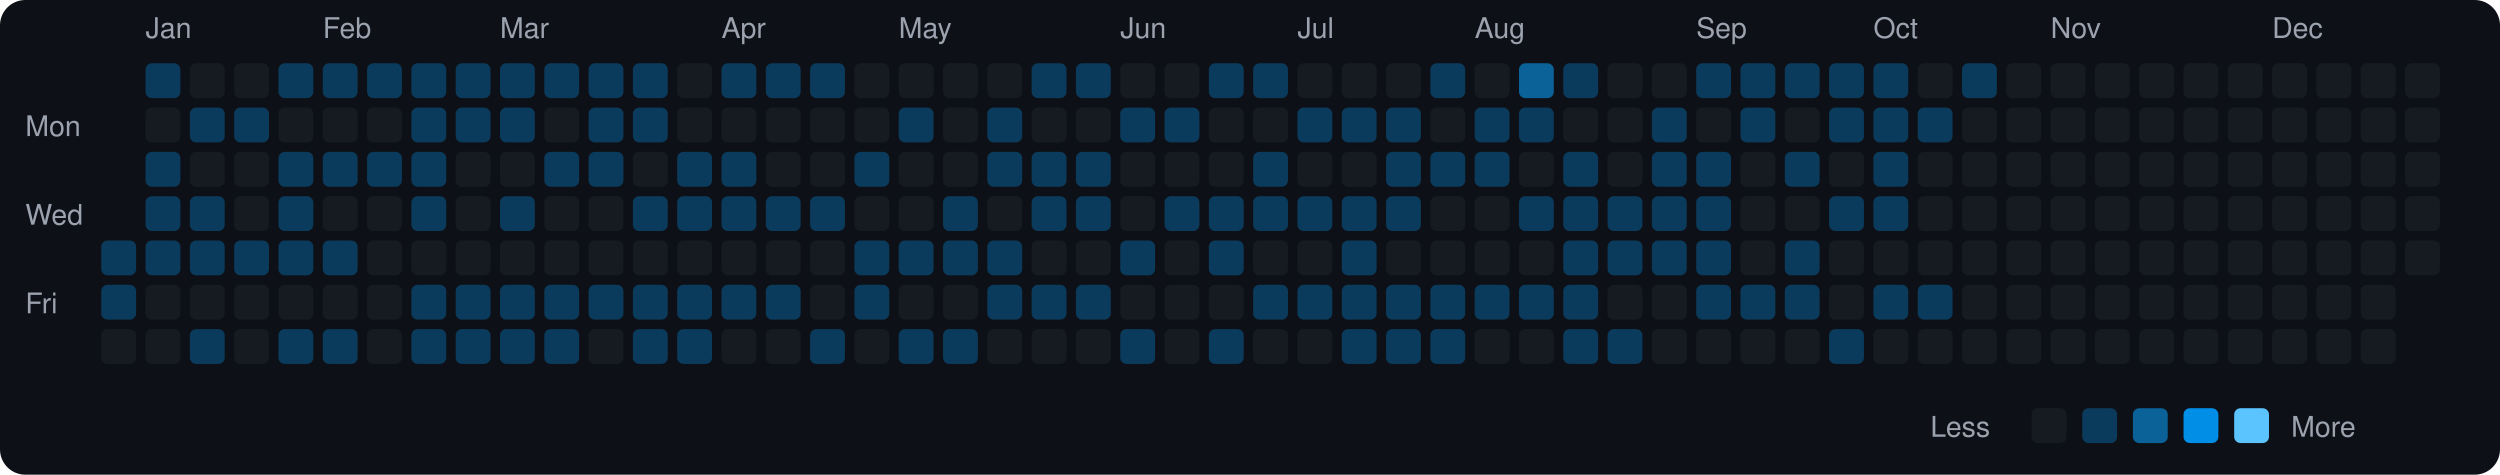
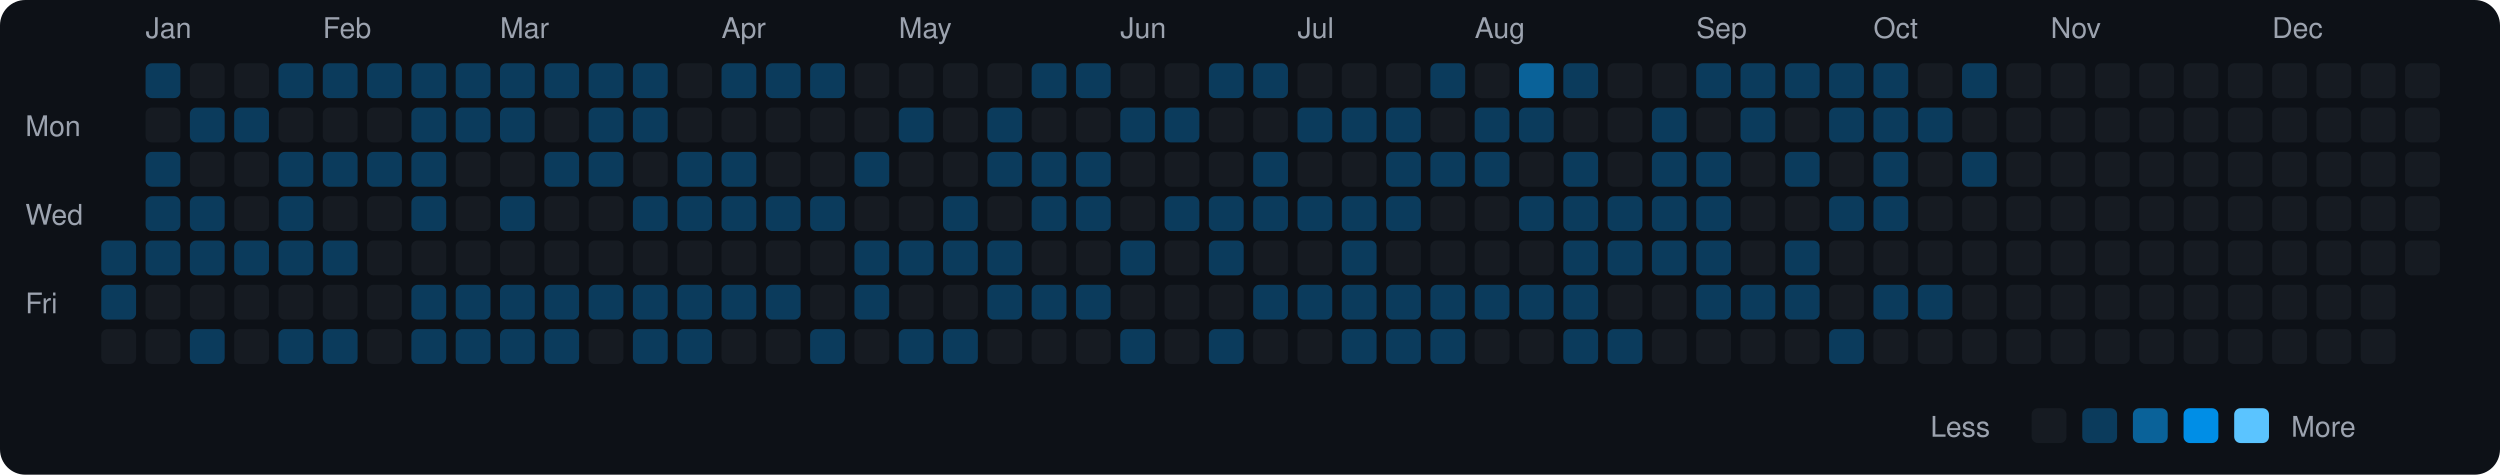
<svg xmlns="http://www.w3.org/2000/svg" viewBox="0 0 790 150" width="790" height="150">
  <rect width="790" height="150" fill="#0d1117" rx="8" ry="8" />
  <text x="8" y="43" fill="#9ca3af" font-size="9" font-family="-apple-system, BlinkMacSystemFont, 'Segoe UI', Helvetica, Arial, sans-serif">Mon</text>
  <text x="8" y="71" fill="#9ca3af" font-size="9" font-family="-apple-system, BlinkMacSystemFont, 'Segoe UI', Helvetica, Arial, sans-serif">Wed</text>
  <text x="8" y="99" fill="#9ca3af" font-size="9" font-family="-apple-system, BlinkMacSystemFont, 'Segoe UI', Helvetica, Arial, sans-serif">Fri</text>
  <rect x="32" y="76" width="11" height="11" rx="2" ry="2" fill="#0b3b5c">
    </rect>
  <rect x="32" y="90" width="11" height="11" rx="2" ry="2" fill="#0b3b5c">
    </rect>
  <rect x="32" y="104" width="11" height="11" rx="2" ry="2" fill="#161b22">
    </rect>
  <text x="46" y="12" fill="#9ca3af" font-size="9" font-family="-apple-system, BlinkMacSystemFont, 'Segoe UI', Helvetica, Arial, sans-serif">Jan</text>
  <rect x="46" y="20" width="11" height="11" rx="2" ry="2" fill="#0b3b5c">
    </rect>
  <rect x="46" y="34" width="11" height="11" rx="2" ry="2" fill="#161b22">
    </rect>
  <rect x="46" y="48" width="11" height="11" rx="2" ry="2" fill="#0b3b5c">
    </rect>
  <rect x="46" y="62" width="11" height="11" rx="2" ry="2" fill="#0b3b5c">
    </rect>
  <rect x="46" y="76" width="11" height="11" rx="2" ry="2" fill="#0b3b5c">
    </rect>
  <rect x="46" y="90" width="11" height="11" rx="2" ry="2" fill="#161b22">
    </rect>
  <rect x="46" y="104" width="11" height="11" rx="2" ry="2" fill="#161b22">
    </rect>
  <rect x="60" y="20" width="11" height="11" rx="2" ry="2" fill="#161b22">
    </rect>
  <rect x="60" y="34" width="11" height="11" rx="2" ry="2" fill="#0b3b5c">
    </rect>
  <rect x="60" y="48" width="11" height="11" rx="2" ry="2" fill="#161b22">
    </rect>
  <rect x="60" y="62" width="11" height="11" rx="2" ry="2" fill="#0b3b5c">
    </rect>
  <rect x="60" y="76" width="11" height="11" rx="2" ry="2" fill="#0b3b5c">
    </rect>
  <rect x="60" y="90" width="11" height="11" rx="2" ry="2" fill="#161b22">
    </rect>
  <rect x="60" y="104" width="11" height="11" rx="2" ry="2" fill="#0b3b5c">
    </rect>
  <rect x="74" y="20" width="11" height="11" rx="2" ry="2" fill="#161b22">
    </rect>
  <rect x="74" y="34" width="11" height="11" rx="2" ry="2" fill="#0b3b5c">
    </rect>
  <rect x="74" y="48" width="11" height="11" rx="2" ry="2" fill="#161b22">
    </rect>
  <rect x="74" y="62" width="11" height="11" rx="2" ry="2" fill="#161b22">
    </rect>
  <rect x="74" y="76" width="11" height="11" rx="2" ry="2" fill="#0b3b5c">
    </rect>
  <rect x="74" y="90" width="11" height="11" rx="2" ry="2" fill="#161b22">
    </rect>
  <rect x="74" y="104" width="11" height="11" rx="2" ry="2" fill="#161b22">
    </rect>
  <rect x="88" y="20" width="11" height="11" rx="2" ry="2" fill="#0b3b5c">
    </rect>
  <rect x="88" y="34" width="11" height="11" rx="2" ry="2" fill="#161b22">
    </rect>
  <rect x="88" y="48" width="11" height="11" rx="2" ry="2" fill="#0b3b5c">
    </rect>
  <rect x="88" y="62" width="11" height="11" rx="2" ry="2" fill="#0b3b5c">
    </rect>
  <rect x="88" y="76" width="11" height="11" rx="2" ry="2" fill="#0b3b5c">
    </rect>
  <rect x="88" y="90" width="11" height="11" rx="2" ry="2" fill="#161b22">
    </rect>
  <rect x="88" y="104" width="11" height="11" rx="2" ry="2" fill="#0b3b5c">
    </rect>
  <text x="102" y="12" fill="#9ca3af" font-size="9" font-family="-apple-system, BlinkMacSystemFont, 'Segoe UI', Helvetica, Arial, sans-serif">Feb</text>
  <rect x="102" y="20" width="11" height="11" rx="2" ry="2" fill="#0b3b5c">
    </rect>
  <rect x="102" y="34" width="11" height="11" rx="2" ry="2" fill="#161b22">
    </rect>
  <rect x="102" y="48" width="11" height="11" rx="2" ry="2" fill="#0b3b5c">
    </rect>
  <rect x="102" y="62" width="11" height="11" rx="2" ry="2" fill="#161b22">
    </rect>
  <rect x="102" y="76" width="11" height="11" rx="2" ry="2" fill="#0b3b5c">
    </rect>
  <rect x="102" y="90" width="11" height="11" rx="2" ry="2" fill="#161b22">
    </rect>
  <rect x="102" y="104" width="11" height="11" rx="2" ry="2" fill="#0b3b5c">
    </rect>
  <rect x="116" y="20" width="11" height="11" rx="2" ry="2" fill="#0b3b5c">
    </rect>
  <rect x="116" y="34" width="11" height="11" rx="2" ry="2" fill="#161b22">
    </rect>
  <rect x="116" y="48" width="11" height="11" rx="2" ry="2" fill="#0b3b5c">
    </rect>
  <rect x="116" y="62" width="11" height="11" rx="2" ry="2" fill="#161b22">
    </rect>
  <rect x="116" y="76" width="11" height="11" rx="2" ry="2" fill="#161b22">
    </rect>
  <rect x="116" y="90" width="11" height="11" rx="2" ry="2" fill="#161b22">
    </rect>
  <rect x="116" y="104" width="11" height="11" rx="2" ry="2" fill="#161b22">
    </rect>
  <rect x="130" y="20" width="11" height="11" rx="2" ry="2" fill="#0b3b5c">
    </rect>
  <rect x="130" y="34" width="11" height="11" rx="2" ry="2" fill="#0b3b5c">
    </rect>
  <rect x="130" y="48" width="11" height="11" rx="2" ry="2" fill="#0b3b5c">
    </rect>
  <rect x="130" y="62" width="11" height="11" rx="2" ry="2" fill="#0b3b5c">
    </rect>
  <rect x="130" y="76" width="11" height="11" rx="2" ry="2" fill="#161b22">
    </rect>
  <rect x="130" y="90" width="11" height="11" rx="2" ry="2" fill="#0b3b5c">
    </rect>
  <rect x="130" y="104" width="11" height="11" rx="2" ry="2" fill="#0b3b5c">
    </rect>
  <rect x="144" y="20" width="11" height="11" rx="2" ry="2" fill="#0b3b5c">
    </rect>
  <rect x="144" y="34" width="11" height="11" rx="2" ry="2" fill="#0b3b5c">
    </rect>
  <rect x="144" y="48" width="11" height="11" rx="2" ry="2" fill="#161b22">
    </rect>
  <rect x="144" y="62" width="11" height="11" rx="2" ry="2" fill="#161b22">
    </rect>
  <rect x="144" y="76" width="11" height="11" rx="2" ry="2" fill="#161b22">
    </rect>
  <rect x="144" y="90" width="11" height="11" rx="2" ry="2" fill="#0b3b5c">
    </rect>
  <rect x="144" y="104" width="11" height="11" rx="2" ry="2" fill="#0b3b5c">
    </rect>
  <text x="158" y="12" fill="#9ca3af" font-size="9" font-family="-apple-system, BlinkMacSystemFont, 'Segoe UI', Helvetica, Arial, sans-serif">Mar</text>
  <rect x="158" y="20" width="11" height="11" rx="2" ry="2" fill="#0b3b5c">
    </rect>
  <rect x="158" y="34" width="11" height="11" rx="2" ry="2" fill="#0b3b5c">
    </rect>
  <rect x="158" y="48" width="11" height="11" rx="2" ry="2" fill="#161b22">
    </rect>
  <rect x="158" y="62" width="11" height="11" rx="2" ry="2" fill="#0b3b5c">
    </rect>
  <rect x="158" y="76" width="11" height="11" rx="2" ry="2" fill="#161b22">
    </rect>
  <rect x="158" y="90" width="11" height="11" rx="2" ry="2" fill="#0b3b5c">
    </rect>
  <rect x="158" y="104" width="11" height="11" rx="2" ry="2" fill="#0b3b5c">
    </rect>
  <rect x="172" y="20" width="11" height="11" rx="2" ry="2" fill="#0b3b5c">
    </rect>
  <rect x="172" y="34" width="11" height="11" rx="2" ry="2" fill="#161b22">
    </rect>
  <rect x="172" y="48" width="11" height="11" rx="2" ry="2" fill="#0b3b5c">
    </rect>
  <rect x="172" y="62" width="11" height="11" rx="2" ry="2" fill="#161b22">
    </rect>
  <rect x="172" y="76" width="11" height="11" rx="2" ry="2" fill="#161b22">
    </rect>
  <rect x="172" y="90" width="11" height="11" rx="2" ry="2" fill="#0b3b5c">
    </rect>
  <rect x="172" y="104" width="11" height="11" rx="2" ry="2" fill="#0b3b5c">
    </rect>
  <rect x="186" y="20" width="11" height="11" rx="2" ry="2" fill="#0b3b5c">
    </rect>
  <rect x="186" y="34" width="11" height="11" rx="2" ry="2" fill="#0b3b5c">
    </rect>
  <rect x="186" y="48" width="11" height="11" rx="2" ry="2" fill="#0b3b5c">
    </rect>
  <rect x="186" y="62" width="11" height="11" rx="2" ry="2" fill="#161b22">
    </rect>
  <rect x="186" y="76" width="11" height="11" rx="2" ry="2" fill="#161b22">
    </rect>
  <rect x="186" y="90" width="11" height="11" rx="2" ry="2" fill="#0b3b5c">
    </rect>
  <rect x="186" y="104" width="11" height="11" rx="2" ry="2" fill="#161b22">
    </rect>
  <rect x="200" y="20" width="11" height="11" rx="2" ry="2" fill="#0b3b5c">
    </rect>
  <rect x="200" y="34" width="11" height="11" rx="2" ry="2" fill="#0b3b5c">
    </rect>
  <rect x="200" y="48" width="11" height="11" rx="2" ry="2" fill="#161b22">
    </rect>
  <rect x="200" y="62" width="11" height="11" rx="2" ry="2" fill="#0b3b5c">
    </rect>
  <rect x="200" y="76" width="11" height="11" rx="2" ry="2" fill="#161b22">
    </rect>
  <rect x="200" y="90" width="11" height="11" rx="2" ry="2" fill="#0b3b5c">
    </rect>
  <rect x="200" y="104" width="11" height="11" rx="2" ry="2" fill="#0b3b5c">
    </rect>
  <rect x="214" y="20" width="11" height="11" rx="2" ry="2" fill="#161b22">
    </rect>
  <rect x="214" y="34" width="11" height="11" rx="2" ry="2" fill="#161b22">
    </rect>
  <rect x="214" y="48" width="11" height="11" rx="2" ry="2" fill="#0b3b5c">
    </rect>
  <rect x="214" y="62" width="11" height="11" rx="2" ry="2" fill="#0b3b5c">
    </rect>
  <rect x="214" y="76" width="11" height="11" rx="2" ry="2" fill="#161b22">
    </rect>
  <rect x="214" y="90" width="11" height="11" rx="2" ry="2" fill="#0b3b5c">
    </rect>
  <rect x="214" y="104" width="11" height="11" rx="2" ry="2" fill="#0b3b5c">
    </rect>
  <text x="228" y="12" fill="#9ca3af" font-size="9" font-family="-apple-system, BlinkMacSystemFont, 'Segoe UI', Helvetica, Arial, sans-serif">Apr</text>
  <rect x="228" y="20" width="11" height="11" rx="2" ry="2" fill="#0b3b5c">
    </rect>
  <rect x="228" y="34" width="11" height="11" rx="2" ry="2" fill="#161b22">
    </rect>
  <rect x="228" y="48" width="11" height="11" rx="2" ry="2" fill="#0b3b5c">
    </rect>
  <rect x="228" y="62" width="11" height="11" rx="2" ry="2" fill="#0b3b5c">
    </rect>
  <rect x="228" y="76" width="11" height="11" rx="2" ry="2" fill="#161b22">
    </rect>
  <rect x="228" y="90" width="11" height="11" rx="2" ry="2" fill="#0b3b5c">
    </rect>
  <rect x="228" y="104" width="11" height="11" rx="2" ry="2" fill="#161b22">
    </rect>
  <rect x="242" y="20" width="11" height="11" rx="2" ry="2" fill="#0b3b5c">
    </rect>
  <rect x="242" y="34" width="11" height="11" rx="2" ry="2" fill="#161b22">
    </rect>
  <rect x="242" y="48" width="11" height="11" rx="2" ry="2" fill="#161b22">
    </rect>
  <rect x="242" y="62" width="11" height="11" rx="2" ry="2" fill="#0b3b5c">
    </rect>
  <rect x="242" y="76" width="11" height="11" rx="2" ry="2" fill="#161b22">
    </rect>
  <rect x="242" y="90" width="11" height="11" rx="2" ry="2" fill="#0b3b5c">
    </rect>
  <rect x="242" y="104" width="11" height="11" rx="2" ry="2" fill="#161b22">
    </rect>
  <rect x="256" y="20" width="11" height="11" rx="2" ry="2" fill="#0b3b5c">
    </rect>
  <rect x="256" y="34" width="11" height="11" rx="2" ry="2" fill="#161b22">
    </rect>
  <rect x="256" y="48" width="11" height="11" rx="2" ry="2" fill="#161b22">
    </rect>
  <rect x="256" y="62" width="11" height="11" rx="2" ry="2" fill="#0b3b5c">
    </rect>
  <rect x="256" y="76" width="11" height="11" rx="2" ry="2" fill="#161b22">
    </rect>
  <rect x="256" y="90" width="11" height="11" rx="2" ry="2" fill="#161b22">
    </rect>
  <rect x="256" y="104" width="11" height="11" rx="2" ry="2" fill="#0b3b5c">
    </rect>
  <rect x="270" y="20" width="11" height="11" rx="2" ry="2" fill="#161b22">
    </rect>
  <rect x="270" y="34" width="11" height="11" rx="2" ry="2" fill="#161b22">
    </rect>
  <rect x="270" y="48" width="11" height="11" rx="2" ry="2" fill="#0b3b5c">
    </rect>
  <rect x="270" y="62" width="11" height="11" rx="2" ry="2" fill="#161b22">
    </rect>
  <rect x="270" y="76" width="11" height="11" rx="2" ry="2" fill="#0b3b5c">
    </rect>
  <rect x="270" y="90" width="11" height="11" rx="2" ry="2" fill="#0b3b5c">
    </rect>
  <rect x="270" y="104" width="11" height="11" rx="2" ry="2" fill="#161b22">
    </rect>
  <text x="284" y="12" fill="#9ca3af" font-size="9" font-family="-apple-system, BlinkMacSystemFont, 'Segoe UI', Helvetica, Arial, sans-serif">May</text>
  <rect x="284" y="20" width="11" height="11" rx="2" ry="2" fill="#161b22">
    </rect>
  <rect x="284" y="34" width="11" height="11" rx="2" ry="2" fill="#0b3b5c">
    </rect>
  <rect x="284" y="48" width="11" height="11" rx="2" ry="2" fill="#161b22">
    </rect>
  <rect x="284" y="62" width="11" height="11" rx="2" ry="2" fill="#161b22">
    </rect>
  <rect x="284" y="76" width="11" height="11" rx="2" ry="2" fill="#0b3b5c">
    </rect>
  <rect x="284" y="90" width="11" height="11" rx="2" ry="2" fill="#161b22">
    </rect>
  <rect x="284" y="104" width="11" height="11" rx="2" ry="2" fill="#0b3b5c">
    </rect>
  <rect x="298" y="20" width="11" height="11" rx="2" ry="2" fill="#161b22">
    </rect>
  <rect x="298" y="34" width="11" height="11" rx="2" ry="2" fill="#161b22">
    </rect>
  <rect x="298" y="48" width="11" height="11" rx="2" ry="2" fill="#161b22">
    </rect>
  <rect x="298" y="62" width="11" height="11" rx="2" ry="2" fill="#0b3b5c">
    </rect>
  <rect x="298" y="76" width="11" height="11" rx="2" ry="2" fill="#0b3b5c">
    </rect>
  <rect x="298" y="90" width="11" height="11" rx="2" ry="2" fill="#161b22">
    </rect>
  <rect x="298" y="104" width="11" height="11" rx="2" ry="2" fill="#0b3b5c">
    </rect>
  <rect x="312" y="20" width="11" height="11" rx="2" ry="2" fill="#161b22">
    </rect>
  <rect x="312" y="34" width="11" height="11" rx="2" ry="2" fill="#0b3b5c">
    </rect>
  <rect x="312" y="48" width="11" height="11" rx="2" ry="2" fill="#0b3b5c">
    </rect>
  <rect x="312" y="62" width="11" height="11" rx="2" ry="2" fill="#161b22">
    </rect>
  <rect x="312" y="76" width="11" height="11" rx="2" ry="2" fill="#0b3b5c">
    </rect>
  <rect x="312" y="90" width="11" height="11" rx="2" ry="2" fill="#0b3b5c">
    </rect>
  <rect x="312" y="104" width="11" height="11" rx="2" ry="2" fill="#161b22">
    </rect>
  <rect x="326" y="20" width="11" height="11" rx="2" ry="2" fill="#0b3b5c">
    </rect>
  <rect x="326" y="34" width="11" height="11" rx="2" ry="2" fill="#161b22">
    </rect>
  <rect x="326" y="48" width="11" height="11" rx="2" ry="2" fill="#0b3b5c">
    </rect>
  <rect x="326" y="62" width="11" height="11" rx="2" ry="2" fill="#0b3b5c">
    </rect>
  <rect x="326" y="76" width="11" height="11" rx="2" ry="2" fill="#161b22">
    </rect>
  <rect x="326" y="90" width="11" height="11" rx="2" ry="2" fill="#0b3b5c">
    </rect>
  <rect x="326" y="104" width="11" height="11" rx="2" ry="2" fill="#161b22">
    </rect>
  <rect x="340" y="20" width="11" height="11" rx="2" ry="2" fill="#0b3b5c">
    </rect>
  <rect x="340" y="34" width="11" height="11" rx="2" ry="2" fill="#161b22">
    </rect>
  <rect x="340" y="48" width="11" height="11" rx="2" ry="2" fill="#0b3b5c">
    </rect>
  <rect x="340" y="62" width="11" height="11" rx="2" ry="2" fill="#0b3b5c">
    </rect>
  <rect x="340" y="76" width="11" height="11" rx="2" ry="2" fill="#161b22">
    </rect>
  <rect x="340" y="90" width="11" height="11" rx="2" ry="2" fill="#0b3b5c">
    </rect>
  <rect x="340" y="104" width="11" height="11" rx="2" ry="2" fill="#161b22">
    </rect>
  <text x="354" y="12" fill="#9ca3af" font-size="9" font-family="-apple-system, BlinkMacSystemFont, 'Segoe UI', Helvetica, Arial, sans-serif">Jun</text>
  <rect x="354" y="20" width="11" height="11" rx="2" ry="2" fill="#161b22">
    </rect>
  <rect x="354" y="34" width="11" height="11" rx="2" ry="2" fill="#0b3b5c">
    </rect>
  <rect x="354" y="48" width="11" height="11" rx="2" ry="2" fill="#161b22">
    </rect>
  <rect x="354" y="62" width="11" height="11" rx="2" ry="2" fill="#161b22">
    </rect>
  <rect x="354" y="76" width="11" height="11" rx="2" ry="2" fill="#0b3b5c">
    </rect>
  <rect x="354" y="90" width="11" height="11" rx="2" ry="2" fill="#161b22">
    </rect>
  <rect x="354" y="104" width="11" height="11" rx="2" ry="2" fill="#0b3b5c">
    </rect>
  <rect x="368" y="20" width="11" height="11" rx="2" ry="2" fill="#161b22">
    </rect>
  <rect x="368" y="34" width="11" height="11" rx="2" ry="2" fill="#0b3b5c">
    </rect>
  <rect x="368" y="48" width="11" height="11" rx="2" ry="2" fill="#161b22">
    </rect>
  <rect x="368" y="62" width="11" height="11" rx="2" ry="2" fill="#0b3b5c">
    </rect>
  <rect x="368" y="76" width="11" height="11" rx="2" ry="2" fill="#161b22">
    </rect>
  <rect x="368" y="90" width="11" height="11" rx="2" ry="2" fill="#161b22">
    </rect>
  <rect x="368" y="104" width="11" height="11" rx="2" ry="2" fill="#161b22">
    </rect>
  <rect x="382" y="20" width="11" height="11" rx="2" ry="2" fill="#0b3b5c">
    </rect>
  <rect x="382" y="34" width="11" height="11" rx="2" ry="2" fill="#161b22">
    </rect>
  <rect x="382" y="48" width="11" height="11" rx="2" ry="2" fill="#161b22">
    </rect>
  <rect x="382" y="62" width="11" height="11" rx="2" ry="2" fill="#0b3b5c">
    </rect>
  <rect x="382" y="76" width="11" height="11" rx="2" ry="2" fill="#0b3b5c">
    </rect>
  <rect x="382" y="90" width="11" height="11" rx="2" ry="2" fill="#161b22">
    </rect>
  <rect x="382" y="104" width="11" height="11" rx="2" ry="2" fill="#0b3b5c">
    </rect>
  <rect x="396" y="20" width="11" height="11" rx="2" ry="2" fill="#0b3b5c">
    </rect>
  <rect x="396" y="34" width="11" height="11" rx="2" ry="2" fill="#161b22">
    </rect>
  <rect x="396" y="48" width="11" height="11" rx="2" ry="2" fill="#0b3b5c">
    </rect>
  <rect x="396" y="62" width="11" height="11" rx="2" ry="2" fill="#0b3b5c">
    </rect>
  <rect x="396" y="76" width="11" height="11" rx="2" ry="2" fill="#161b22">
    </rect>
  <rect x="396" y="90" width="11" height="11" rx="2" ry="2" fill="#0b3b5c">
    </rect>
  <rect x="396" y="104" width="11" height="11" rx="2" ry="2" fill="#161b22">
    </rect>
  <text x="410" y="12" fill="#9ca3af" font-size="9" font-family="-apple-system, BlinkMacSystemFont, 'Segoe UI', Helvetica, Arial, sans-serif">Jul</text>
  <rect x="410" y="20" width="11" height="11" rx="2" ry="2" fill="#161b22">
    </rect>
  <rect x="410" y="34" width="11" height="11" rx="2" ry="2" fill="#0b3b5c">
    </rect>
  <rect x="410" y="48" width="11" height="11" rx="2" ry="2" fill="#161b22">
    </rect>
  <rect x="410" y="62" width="11" height="11" rx="2" ry="2" fill="#0b3b5c">
    </rect>
  <rect x="410" y="76" width="11" height="11" rx="2" ry="2" fill="#161b22">
    </rect>
  <rect x="410" y="90" width="11" height="11" rx="2" ry="2" fill="#0b3b5c">
    </rect>
  <rect x="410" y="104" width="11" height="11" rx="2" ry="2" fill="#161b22">
    </rect>
  <rect x="424" y="20" width="11" height="11" rx="2" ry="2" fill="#161b22">
    </rect>
  <rect x="424" y="34" width="11" height="11" rx="2" ry="2" fill="#0b3b5c">
    </rect>
  <rect x="424" y="48" width="11" height="11" rx="2" ry="2" fill="#161b22">
    </rect>
  <rect x="424" y="62" width="11" height="11" rx="2" ry="2" fill="#0b3b5c">
    </rect>
  <rect x="424" y="76" width="11" height="11" rx="2" ry="2" fill="#0b3b5c">
    </rect>
  <rect x="424" y="90" width="11" height="11" rx="2" ry="2" fill="#0b3b5c">
    </rect>
  <rect x="424" y="104" width="11" height="11" rx="2" ry="2" fill="#0b3b5c">
    </rect>
  <rect x="438" y="20" width="11" height="11" rx="2" ry="2" fill="#161b22">
    </rect>
  <rect x="438" y="34" width="11" height="11" rx="2" ry="2" fill="#0b3b5c">
    </rect>
  <rect x="438" y="48" width="11" height="11" rx="2" ry="2" fill="#0b3b5c">
    </rect>
  <rect x="438" y="62" width="11" height="11" rx="2" ry="2" fill="#0b3b5c">
    </rect>
  <rect x="438" y="76" width="11" height="11" rx="2" ry="2" fill="#161b22">
    </rect>
  <rect x="438" y="90" width="11" height="11" rx="2" ry="2" fill="#0b3b5c">
    </rect>
  <rect x="438" y="104" width="11" height="11" rx="2" ry="2" fill="#0b3b5c">
    </rect>
  <rect x="452" y="20" width="11" height="11" rx="2" ry="2" fill="#0b3b5c">
    </rect>
  <rect x="452" y="34" width="11" height="11" rx="2" ry="2" fill="#161b22">
    </rect>
  <rect x="452" y="48" width="11" height="11" rx="2" ry="2" fill="#0b3b5c">
    </rect>
  <rect x="452" y="62" width="11" height="11" rx="2" ry="2" fill="#161b22">
    </rect>
  <rect x="452" y="76" width="11" height="11" rx="2" ry="2" fill="#161b22">
    </rect>
  <rect x="452" y="90" width="11" height="11" rx="2" ry="2" fill="#0b3b5c">
    </rect>
  <rect x="452" y="104" width="11" height="11" rx="2" ry="2" fill="#0b3b5c">
    </rect>
  <text x="466" y="12" fill="#9ca3af" font-size="9" font-family="-apple-system, BlinkMacSystemFont, 'Segoe UI', Helvetica, Arial, sans-serif">Aug</text>
  <rect x="466" y="20" width="11" height="11" rx="2" ry="2" fill="#161b22">
    </rect>
  <rect x="466" y="34" width="11" height="11" rx="2" ry="2" fill="#0b3b5c">
    </rect>
  <rect x="466" y="48" width="11" height="11" rx="2" ry="2" fill="#0b3b5c">
    </rect>
  <rect x="466" y="62" width="11" height="11" rx="2" ry="2" fill="#161b22">
    </rect>
  <rect x="466" y="76" width="11" height="11" rx="2" ry="2" fill="#161b22">
    </rect>
  <rect x="466" y="90" width="11" height="11" rx="2" ry="2" fill="#0b3b5c">
    </rect>
  <rect x="466" y="104" width="11" height="11" rx="2" ry="2" fill="#161b22">
    </rect>
  <rect x="480" y="20" width="11" height="11" rx="2" ry="2" fill="#0a6299">
    </rect>
  <rect x="480" y="34" width="11" height="11" rx="2" ry="2" fill="#0b3b5c">
    </rect>
  <rect x="480" y="48" width="11" height="11" rx="2" ry="2" fill="#161b22">
    </rect>
  <rect x="480" y="62" width="11" height="11" rx="2" ry="2" fill="#0b3b5c">
    </rect>
  <rect x="480" y="76" width="11" height="11" rx="2" ry="2" fill="#161b22">
    </rect>
  <rect x="480" y="90" width="11" height="11" rx="2" ry="2" fill="#0b3b5c">
    </rect>
  <rect x="480" y="104" width="11" height="11" rx="2" ry="2" fill="#161b22">
    </rect>
  <rect x="494" y="20" width="11" height="11" rx="2" ry="2" fill="#0b3b5c">
    </rect>
  <rect x="494" y="34" width="11" height="11" rx="2" ry="2" fill="#161b22">
    </rect>
  <rect x="494" y="48" width="11" height="11" rx="2" ry="2" fill="#0b3b5c">
    </rect>
  <rect x="494" y="62" width="11" height="11" rx="2" ry="2" fill="#0b3b5c">
    </rect>
  <rect x="494" y="76" width="11" height="11" rx="2" ry="2" fill="#0b3b5c">
    </rect>
  <rect x="494" y="90" width="11" height="11" rx="2" ry="2" fill="#0b3b5c">
    </rect>
  <rect x="494" y="104" width="11" height="11" rx="2" ry="2" fill="#0b3b5c">
    </rect>
  <rect x="508" y="20" width="11" height="11" rx="2" ry="2" fill="#161b22">
    </rect>
  <rect x="508" y="34" width="11" height="11" rx="2" ry="2" fill="#161b22">
    </rect>
  <rect x="508" y="48" width="11" height="11" rx="2" ry="2" fill="#161b22">
    </rect>
  <rect x="508" y="62" width="11" height="11" rx="2" ry="2" fill="#0b3b5c">
    </rect>
  <rect x="508" y="76" width="11" height="11" rx="2" ry="2" fill="#0b3b5c">
    </rect>
  <rect x="508" y="90" width="11" height="11" rx="2" ry="2" fill="#161b22">
    </rect>
  <rect x="508" y="104" width="11" height="11" rx="2" ry="2" fill="#0b3b5c">
    </rect>
  <rect x="522" y="20" width="11" height="11" rx="2" ry="2" fill="#161b22">
    </rect>
  <rect x="522" y="34" width="11" height="11" rx="2" ry="2" fill="#0b3b5c">
    </rect>
  <rect x="522" y="48" width="11" height="11" rx="2" ry="2" fill="#0b3b5c">
    </rect>
  <rect x="522" y="62" width="11" height="11" rx="2" ry="2" fill="#0b3b5c">
    </rect>
  <rect x="522" y="76" width="11" height="11" rx="2" ry="2" fill="#0b3b5c">
    </rect>
  <rect x="522" y="90" width="11" height="11" rx="2" ry="2" fill="#161b22">
    </rect>
  <rect x="522" y="104" width="11" height="11" rx="2" ry="2" fill="#161b22">
    </rect>
  <text x="536" y="12" fill="#9ca3af" font-size="9" font-family="-apple-system, BlinkMacSystemFont, 'Segoe UI', Helvetica, Arial, sans-serif">Sep</text>
  <rect x="536" y="20" width="11" height="11" rx="2" ry="2" fill="#0b3b5c">
    </rect>
  <rect x="536" y="34" width="11" height="11" rx="2" ry="2" fill="#161b22">
    </rect>
  <rect x="536" y="48" width="11" height="11" rx="2" ry="2" fill="#0b3b5c">
    </rect>
  <rect x="536" y="62" width="11" height="11" rx="2" ry="2" fill="#0b3b5c">
    </rect>
  <rect x="536" y="76" width="11" height="11" rx="2" ry="2" fill="#0b3b5c">
    </rect>
  <rect x="536" y="90" width="11" height="11" rx="2" ry="2" fill="#0b3b5c">
    </rect>
  <rect x="536" y="104" width="11" height="11" rx="2" ry="2" fill="#161b22">
    </rect>
  <rect x="550" y="20" width="11" height="11" rx="2" ry="2" fill="#0b3b5c">
    </rect>
  <rect x="550" y="34" width="11" height="11" rx="2" ry="2" fill="#0b3b5c">
    </rect>
  <rect x="550" y="48" width="11" height="11" rx="2" ry="2" fill="#161b22">
    </rect>
  <rect x="550" y="62" width="11" height="11" rx="2" ry="2" fill="#161b22">
    </rect>
  <rect x="550" y="76" width="11" height="11" rx="2" ry="2" fill="#161b22">
    </rect>
  <rect x="550" y="90" width="11" height="11" rx="2" ry="2" fill="#0b3b5c">
    </rect>
  <rect x="550" y="104" width="11" height="11" rx="2" ry="2" fill="#161b22">
    </rect>
  <rect x="564" y="20" width="11" height="11" rx="2" ry="2" fill="#0b3b5c">
    </rect>
  <rect x="564" y="34" width="11" height="11" rx="2" ry="2" fill="#161b22">
    </rect>
  <rect x="564" y="48" width="11" height="11" rx="2" ry="2" fill="#0b3b5c">
    </rect>
  <rect x="564" y="62" width="11" height="11" rx="2" ry="2" fill="#161b22">
    </rect>
  <rect x="564" y="76" width="11" height="11" rx="2" ry="2" fill="#0b3b5c">
    </rect>
  <rect x="564" y="90" width="11" height="11" rx="2" ry="2" fill="#0b3b5c">
    </rect>
  <rect x="564" y="104" width="11" height="11" rx="2" ry="2" fill="#161b22">
    </rect>
  <rect x="578" y="20" width="11" height="11" rx="2" ry="2" fill="#0b3b5c">
    </rect>
  <rect x="578" y="34" width="11" height="11" rx="2" ry="2" fill="#0b3b5c">
    </rect>
  <rect x="578" y="48" width="11" height="11" rx="2" ry="2" fill="#161b22">
    </rect>
  <rect x="578" y="62" width="11" height="11" rx="2" ry="2" fill="#0b3b5c">
    </rect>
  <rect x="578" y="76" width="11" height="11" rx="2" ry="2" fill="#161b22">
    </rect>
  <rect x="578" y="90" width="11" height="11" rx="2" ry="2" fill="#161b22">
    </rect>
  <rect x="578" y="104" width="11" height="11" rx="2" ry="2" fill="#0b3b5c">
    </rect>
  <text x="592" y="12" fill="#9ca3af" font-size="9" font-family="-apple-system, BlinkMacSystemFont, 'Segoe UI', Helvetica, Arial, sans-serif">Oct</text>
  <rect x="592" y="20" width="11" height="11" rx="2" ry="2" fill="#0b3b5c">
    </rect>
  <rect x="592" y="34" width="11" height="11" rx="2" ry="2" fill="#0b3b5c">
    </rect>
  <rect x="592" y="48" width="11" height="11" rx="2" ry="2" fill="#0b3b5c">
    </rect>
  <rect x="592" y="62" width="11" height="11" rx="2" ry="2" fill="#0b3b5c">
    </rect>
  <rect x="592" y="76" width="11" height="11" rx="2" ry="2" fill="#161b22">
    </rect>
  <rect x="592" y="90" width="11" height="11" rx="2" ry="2" fill="#0b3b5c">
    </rect>
  <rect x="592" y="104" width="11" height="11" rx="2" ry="2" fill="#161b22">
    </rect>
  <rect x="606" y="20" width="11" height="11" rx="2" ry="2" fill="#161b22">
    </rect>
  <rect x="606" y="34" width="11" height="11" rx="2" ry="2" fill="#0b3b5c">
    </rect>
  <rect x="606" y="48" width="11" height="11" rx="2" ry="2" fill="#161b22">
    </rect>
  <rect x="606" y="62" width="11" height="11" rx="2" ry="2" fill="#161b22">
    </rect>
  <rect x="606" y="76" width="11" height="11" rx="2" ry="2" fill="#161b22">
    </rect>
  <rect x="606" y="90" width="11" height="11" rx="2" ry="2" fill="#0b3b5c">
    </rect>
  <rect x="606" y="104" width="11" height="11" rx="2" ry="2" fill="#161b22">
    </rect>
  <rect x="620" y="20" width="11" height="11" rx="2" ry="2" fill="#0b3b5c">
    </rect>
  <rect x="620" y="34" width="11" height="11" rx="2" ry="2" fill="#161b22">
    </rect>
-   <rect x="620" y="48" width="11" height="11" rx="2" ry="2" fill="#161b22">
+   <rect x="620" y="48" width="11" height="11" rx="2" ry="2" fill="#0b3b5c">
    </rect>
  <rect x="620" y="62" width="11" height="11" rx="2" ry="2" fill="#161b22">
    </rect>
  <rect x="620" y="76" width="11" height="11" rx="2" ry="2" fill="#161b22">
    </rect>
  <rect x="620" y="90" width="11" height="11" rx="2" ry="2" fill="#161b22">
    </rect>
  <rect x="620" y="104" width="11" height="11" rx="2" ry="2" fill="#161b22">
    </rect>
  <rect x="634" y="20" width="11" height="11" rx="2" ry="2" fill="#161b22">
    </rect>
  <rect x="634" y="34" width="11" height="11" rx="2" ry="2" fill="#161b22">
    </rect>
  <rect x="634" y="48" width="11" height="11" rx="2" ry="2" fill="#161b22">
    </rect>
  <rect x="634" y="62" width="11" height="11" rx="2" ry="2" fill="#161b22">
    </rect>
  <rect x="634" y="76" width="11" height="11" rx="2" ry="2" fill="#161b22">
    </rect>
  <rect x="634" y="90" width="11" height="11" rx="2" ry="2" fill="#161b22">
    </rect>
  <rect x="634" y="104" width="11" height="11" rx="2" ry="2" fill="#161b22">
    </rect>
  <text x="648" y="12" fill="#9ca3af" font-size="9" font-family="-apple-system, BlinkMacSystemFont, 'Segoe UI', Helvetica, Arial, sans-serif">Nov</text>
  <rect x="648" y="20" width="11" height="11" rx="2" ry="2" fill="#161b22">
    </rect>
  <rect x="648" y="34" width="11" height="11" rx="2" ry="2" fill="#161b22">
    </rect>
  <rect x="648" y="48" width="11" height="11" rx="2" ry="2" fill="#161b22">
    </rect>
  <rect x="648" y="62" width="11" height="11" rx="2" ry="2" fill="#161b22">
    </rect>
  <rect x="648" y="76" width="11" height="11" rx="2" ry="2" fill="#161b22">
    </rect>
  <rect x="648" y="90" width="11" height="11" rx="2" ry="2" fill="#161b22">
    </rect>
  <rect x="648" y="104" width="11" height="11" rx="2" ry="2" fill="#161b22">
    </rect>
  <rect x="662" y="20" width="11" height="11" rx="2" ry="2" fill="#161b22">
    </rect>
  <rect x="662" y="34" width="11" height="11" rx="2" ry="2" fill="#161b22">
    </rect>
  <rect x="662" y="48" width="11" height="11" rx="2" ry="2" fill="#161b22">
    </rect>
  <rect x="662" y="62" width="11" height="11" rx="2" ry="2" fill="#161b22">
    </rect>
  <rect x="662" y="76" width="11" height="11" rx="2" ry="2" fill="#161b22">
    </rect>
  <rect x="662" y="90" width="11" height="11" rx="2" ry="2" fill="#161b22">
    </rect>
  <rect x="662" y="104" width="11" height="11" rx="2" ry="2" fill="#161b22">
    </rect>
  <rect x="676" y="20" width="11" height="11" rx="2" ry="2" fill="#161b22">
    </rect>
  <rect x="676" y="34" width="11" height="11" rx="2" ry="2" fill="#161b22">
    </rect>
  <rect x="676" y="48" width="11" height="11" rx="2" ry="2" fill="#161b22">
    </rect>
  <rect x="676" y="62" width="11" height="11" rx="2" ry="2" fill="#161b22">
    </rect>
  <rect x="676" y="76" width="11" height="11" rx="2" ry="2" fill="#161b22">
    </rect>
  <rect x="676" y="90" width="11" height="11" rx="2" ry="2" fill="#161b22">
    </rect>
  <rect x="676" y="104" width="11" height="11" rx="2" ry="2" fill="#161b22">
    </rect>
  <rect x="690" y="20" width="11" height="11" rx="2" ry="2" fill="#161b22">
    </rect>
  <rect x="690" y="34" width="11" height="11" rx="2" ry="2" fill="#161b22">
    </rect>
  <rect x="690" y="48" width="11" height="11" rx="2" ry="2" fill="#161b22">
    </rect>
  <rect x="690" y="62" width="11" height="11" rx="2" ry="2" fill="#161b22">
    </rect>
  <rect x="690" y="76" width="11" height="11" rx="2" ry="2" fill="#161b22">
    </rect>
  <rect x="690" y="90" width="11" height="11" rx="2" ry="2" fill="#161b22">
    </rect>
  <rect x="690" y="104" width="11" height="11" rx="2" ry="2" fill="#161b22">
    </rect>
  <rect x="704" y="20" width="11" height="11" rx="2" ry="2" fill="#161b22">
    </rect>
  <rect x="704" y="34" width="11" height="11" rx="2" ry="2" fill="#161b22">
    </rect>
  <rect x="704" y="48" width="11" height="11" rx="2" ry="2" fill="#161b22">
    </rect>
  <rect x="704" y="62" width="11" height="11" rx="2" ry="2" fill="#161b22">
    </rect>
  <rect x="704" y="76" width="11" height="11" rx="2" ry="2" fill="#161b22">
    </rect>
  <rect x="704" y="90" width="11" height="11" rx="2" ry="2" fill="#161b22">
    </rect>
  <rect x="704" y="104" width="11" height="11" rx="2" ry="2" fill="#161b22">
    </rect>
  <text x="718" y="12" fill="#9ca3af" font-size="9" font-family="-apple-system, BlinkMacSystemFont, 'Segoe UI', Helvetica, Arial, sans-serif">Dec</text>
  <rect x="718" y="20" width="11" height="11" rx="2" ry="2" fill="#161b22">
    </rect>
  <rect x="718" y="34" width="11" height="11" rx="2" ry="2" fill="#161b22">
    </rect>
  <rect x="718" y="48" width="11" height="11" rx="2" ry="2" fill="#161b22">
    </rect>
  <rect x="718" y="62" width="11" height="11" rx="2" ry="2" fill="#161b22">
    </rect>
  <rect x="718" y="76" width="11" height="11" rx="2" ry="2" fill="#161b22">
    </rect>
  <rect x="718" y="90" width="11" height="11" rx="2" ry="2" fill="#161b22">
    </rect>
  <rect x="718" y="104" width="11" height="11" rx="2" ry="2" fill="#161b22">
    </rect>
  <rect x="732" y="20" width="11" height="11" rx="2" ry="2" fill="#161b22">
    </rect>
  <rect x="732" y="34" width="11" height="11" rx="2" ry="2" fill="#161b22">
    </rect>
  <rect x="732" y="48" width="11" height="11" rx="2" ry="2" fill="#161b22">
    </rect>
  <rect x="732" y="62" width="11" height="11" rx="2" ry="2" fill="#161b22">
    </rect>
  <rect x="732" y="76" width="11" height="11" rx="2" ry="2" fill="#161b22">
    </rect>
  <rect x="732" y="90" width="11" height="11" rx="2" ry="2" fill="#161b22">
    </rect>
  <rect x="732" y="104" width="11" height="11" rx="2" ry="2" fill="#161b22">
    </rect>
  <rect x="746" y="20" width="11" height="11" rx="2" ry="2" fill="#161b22">
    </rect>
  <rect x="746" y="34" width="11" height="11" rx="2" ry="2" fill="#161b22">
    </rect>
  <rect x="746" y="48" width="11" height="11" rx="2" ry="2" fill="#161b22">
    </rect>
  <rect x="746" y="62" width="11" height="11" rx="2" ry="2" fill="#161b22">
    </rect>
  <rect x="746" y="76" width="11" height="11" rx="2" ry="2" fill="#161b22">
    </rect>
  <rect x="746" y="90" width="11" height="11" rx="2" ry="2" fill="#161b22">
    </rect>
  <rect x="746" y="104" width="11" height="11" rx="2" ry="2" fill="#161b22">
    </rect>
  <rect x="760" y="20" width="11" height="11" rx="2" ry="2" fill="#161b22">
    </rect>
  <rect x="760" y="34" width="11" height="11" rx="2" ry="2" fill="#161b22">
    </rect>
  <rect x="760" y="48" width="11" height="11" rx="2" ry="2" fill="#161b22">
    </rect>
  <rect x="760" y="62" width="11" height="11" rx="2" ry="2" fill="#161b22">
    </rect>
  <rect x="760" y="76" width="11" height="11" rx="2" ry="2" fill="#161b22">
    </rect>
  <text x="610" y="138" fill="#9ca3af" font-size="9" font-family="-apple-system, BlinkMacSystemFont, 'Segoe UI', Helvetica, Arial, sans-serif">Less</text>
  <rect x="642" y="129" width="11" height="11" rx="2" ry="2" fill="#161b22" />
  <rect x="658" y="129" width="11" height="11" rx="2" ry="2" fill="#0b3b5c" />
  <rect x="674" y="129" width="11" height="11" rx="2" ry="2" fill="#0a6299" />
  <rect x="690" y="129" width="11" height="11" rx="2" ry="2" fill="#008ee6" />
  <rect x="706" y="129" width="11" height="11" rx="2" ry="2" fill="#5bc4ff" />
  <text x="724" y="138" fill="#9ca3af" font-size="9" font-family="-apple-system, BlinkMacSystemFont, 'Segoe UI', Helvetica, Arial, sans-serif">More</text>
</svg>
